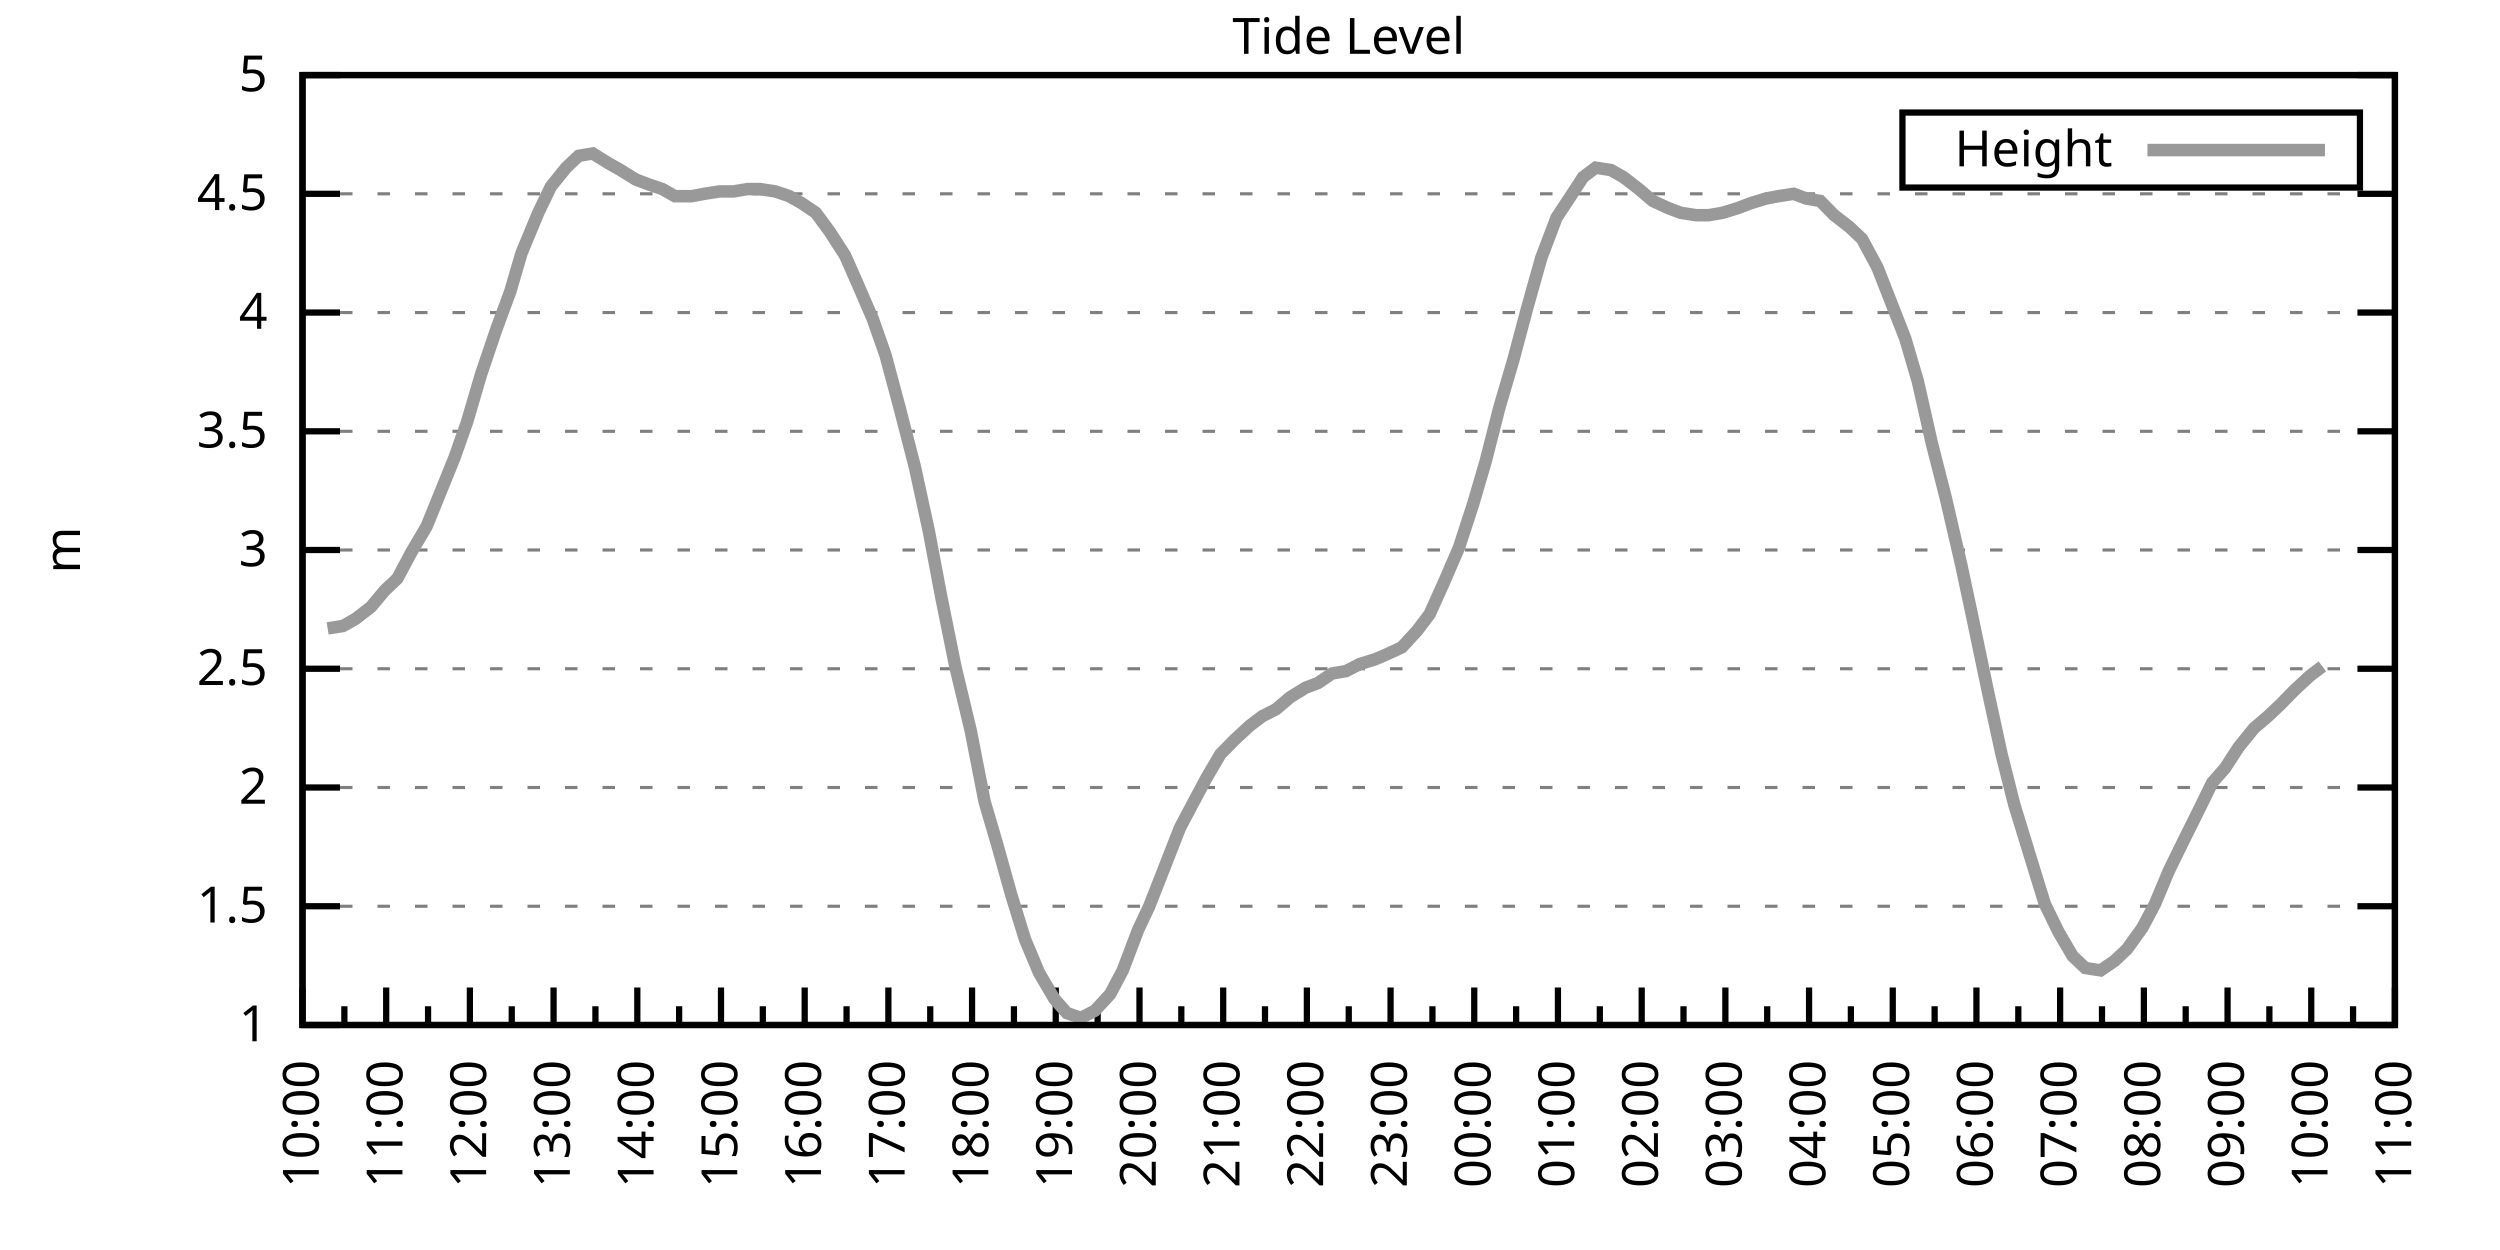
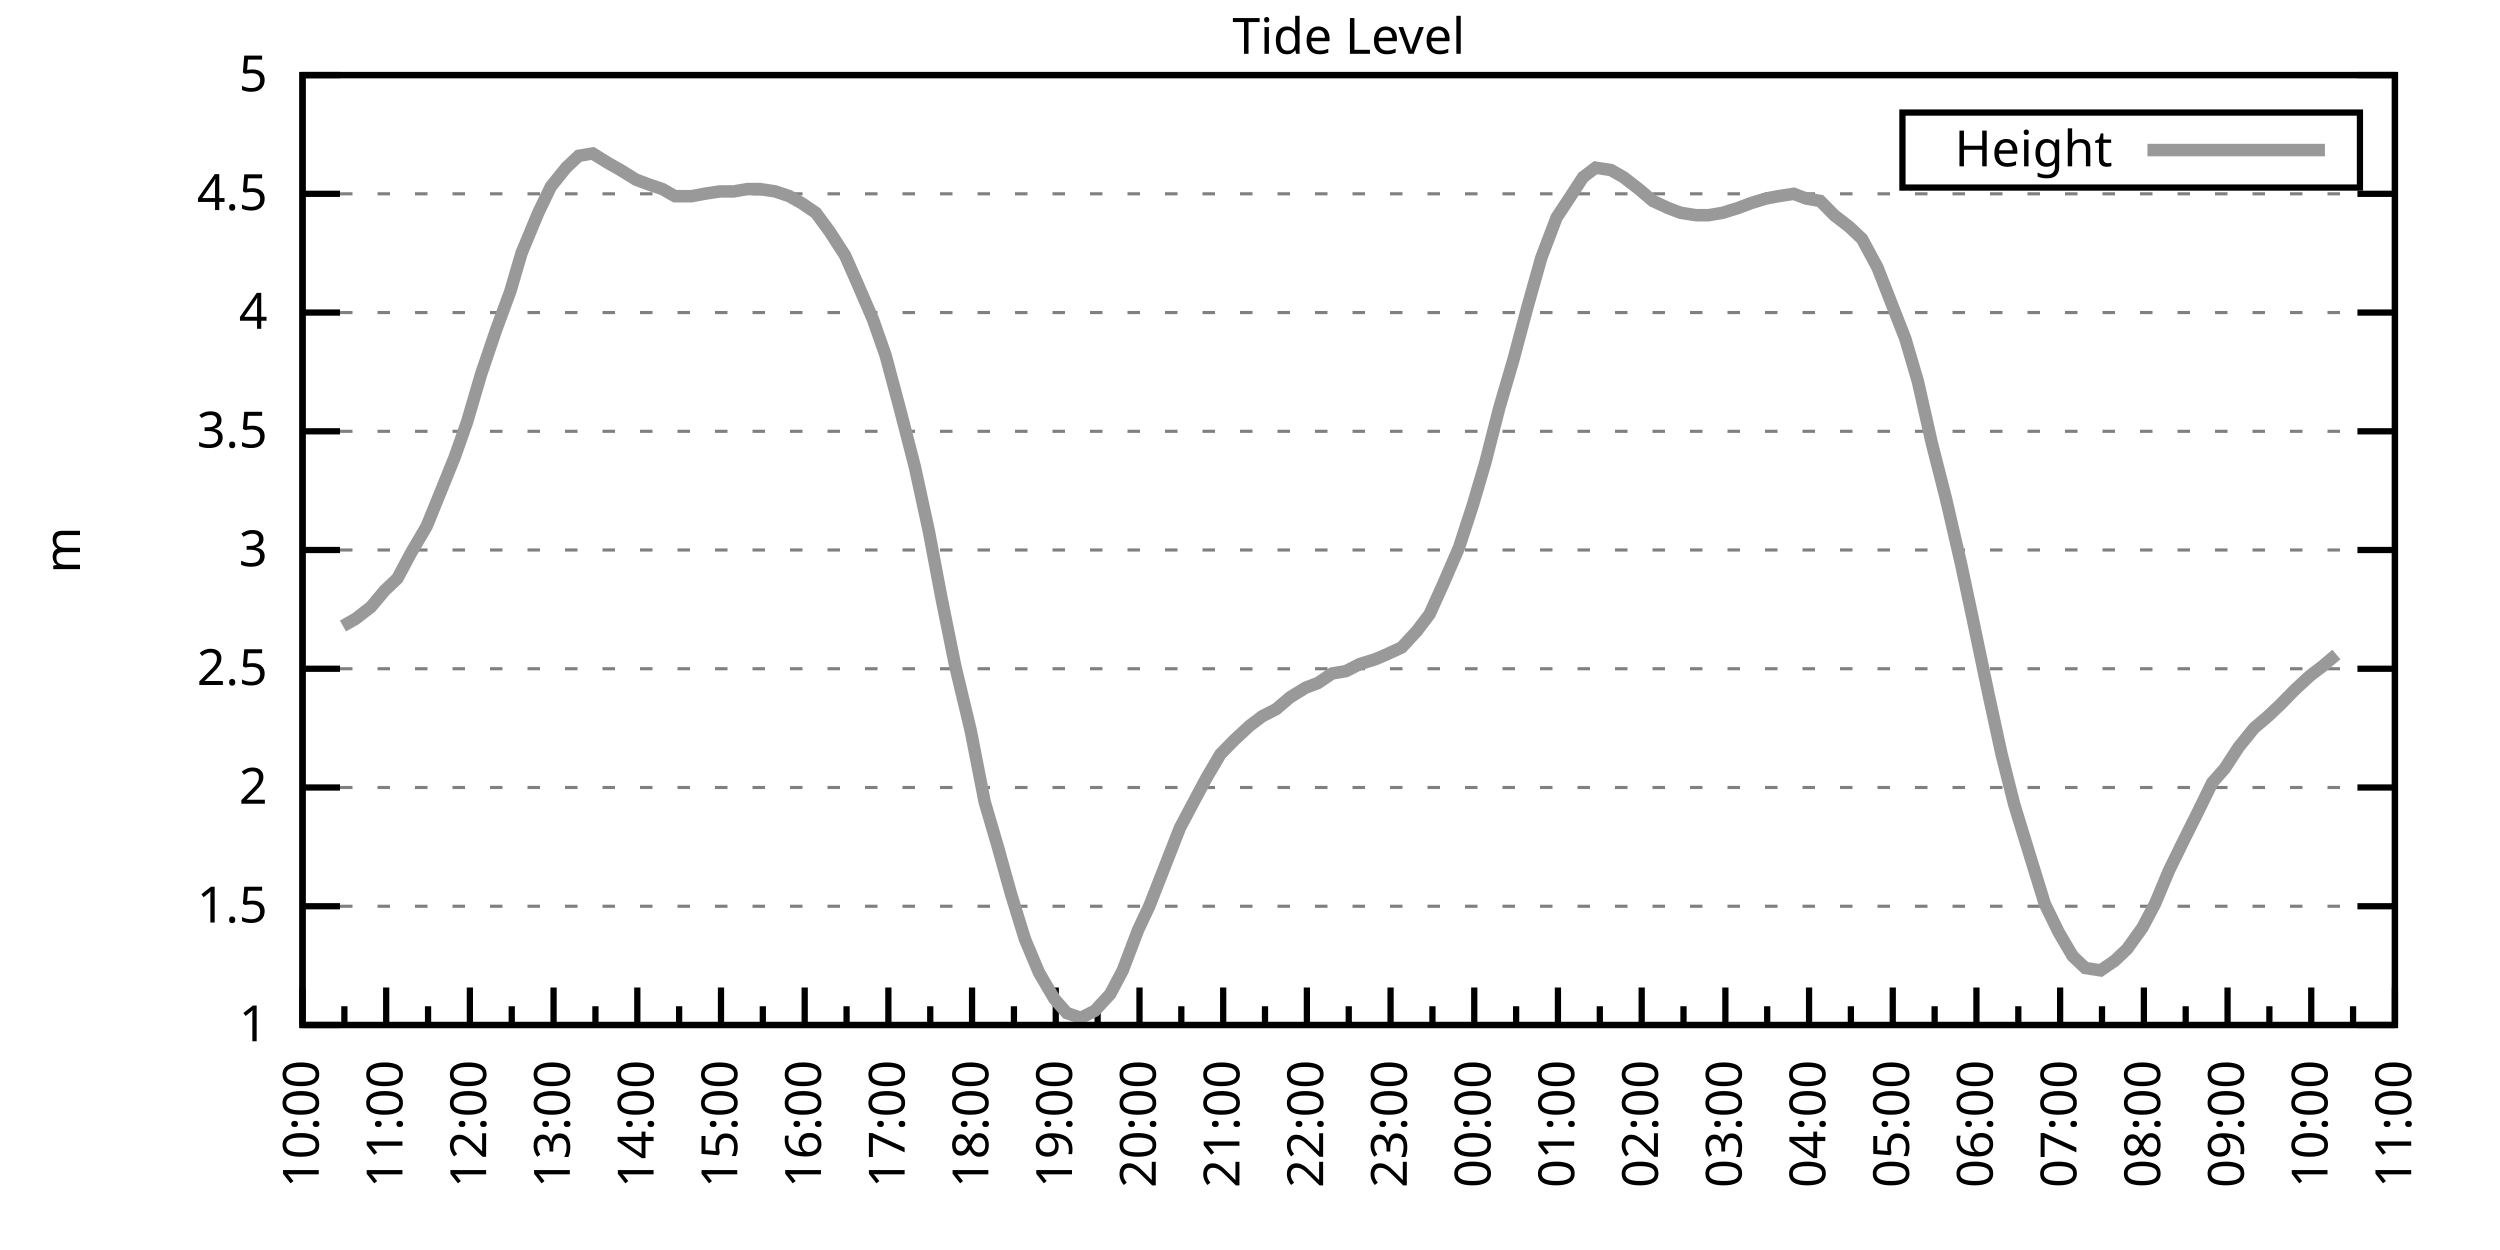
<svg xmlns="http://www.w3.org/2000/svg" xmlns:xlink="http://www.w3.org/1999/xlink" width="400" height="200" viewBox="0 0 400 200">
  <g id="gnuplot_canvas">
    <rect x="0" y="0" width="400" height="200" fill="none" />
    <defs>
      <circle id="gpDot" r="0.5" stroke-width="0.5" stroke="currentColor" />
      <path id="gpPt0" stroke-width="0.333" stroke="currentColor" d="M-1,0 h2 M0,-1 v2" />
      <path id="gpPt1" stroke-width="0.333" stroke="currentColor" d="M-1,-1 L1,1 M1,-1 L-1,1" />
      <path id="gpPt2" stroke-width="0.333" stroke="currentColor" d="M-1,0 L1,0 M0,-1 L0,1 M-1,-1 L1,1 M-1,1 L1,-1" />
      <rect id="gpPt3" stroke-width="0.333" stroke="currentColor" x="-1" y="-1" width="2" height="2" />
      <rect id="gpPt4" stroke-width="0.333" stroke="currentColor" fill="currentColor" x="-1" y="-1" width="2" height="2" />
      <circle id="gpPt5" stroke-width="0.333" stroke="currentColor" cx="0" cy="0" r="1" />
      <use xlink:href="#gpPt5" id="gpPt6" fill="currentColor" stroke="none" />
      <path id="gpPt7" stroke-width="0.333" stroke="currentColor" d="M0,-1.33 L-1.33,0.67 L1.33,0.67 z" />
      <use xlink:href="#gpPt7" id="gpPt8" fill="currentColor" stroke="none" />
      <use xlink:href="#gpPt7" id="gpPt9" stroke="currentColor" transform="rotate(180)" />
      <use xlink:href="#gpPt9" id="gpPt10" fill="currentColor" stroke="none" />
      <use xlink:href="#gpPt3" id="gpPt11" stroke="currentColor" transform="rotate(45)" />
      <use xlink:href="#gpPt11" id="gpPt12" fill="currentColor" stroke="none" />
      <path id="gpPt13" stroke-width="0.333" stroke="currentColor" d="M0,1.330 L1.265,0.411 L0.782,-1.067 L-0.782,-1.076 L-1.265,0.411 z" />
      <use xlink:href="#gpPt13" id="gpPt14" fill="currentColor" stroke="none" />
      <filter id="textbox" filterUnits="objectBoundingBox" x="0" y="0" height="1" width="1">
        <feFlood flood-color="white" flood-opacity="1" result="bgnd" />
        <feComposite in="SourceGraphic" in2="bgnd" operator="atop" />
      </filter>
      <filter id="greybox" filterUnits="objectBoundingBox" x="0" y="0" height="1" width="1">
        <feFlood flood-color="lightgrey" flood-opacity="1" result="grey" />
        <feComposite in="SourceGraphic" in2="grey" operator="atop" />
      </filter>
    </defs>
    <g fill="none" color="white" stroke="currentColor" stroke-width="1.00" stroke-linecap="butt" stroke-linejoin="miter">
</g>
    <g fill="none" color="black" stroke="currentColor" stroke-width="1.00" stroke-linecap="butt" stroke-linejoin="miter">
      <g stroke="none" shape-rendering="crispEdges">
        <polygon fill="rgb(255, 255, 255)" points="48.40,164.00 383.18,164.00 383.18,12.02 48.40,12.02 " />
      </g>
    </g>
    <g fill="none" color="black" stroke="currentColor" stroke-width="1.00" stroke-linecap="butt" stroke-linejoin="miter">
</g>
    <g fill="none" color="black" stroke="black" stroke-width="0.50" stroke-linecap="butt" stroke-linejoin="miter">
</g>
    <g fill="none" color="gray" stroke="currentColor" stroke-width="0.50" stroke-linecap="butt" stroke-linejoin="miter">
      <path stroke="gray" stroke-dasharray="2,4" class="gridline" d="M48.40,164.00 L383.19,164.00  " />
    </g>
    <g fill="none" color="gray" stroke="gray" stroke-width="1.00" stroke-linecap="butt" stroke-linejoin="miter">
</g>
    <g fill="none" color="black" stroke="currentColor" stroke-width="1.00" stroke-linecap="butt" stroke-linejoin="miter">
      <path stroke="black" d="M48.40,164.00 L54.40,164.00 M383.19,164.00 L377.19,164.00  " />
      <g transform="translate(42.80,166.60)" stroke="none" fill="black" font-family="Sans" font-size="8.00" text-anchor="end">
        <text>
          <tspan font-family="Sans"> 1</tspan>
        </text>
      </g>
    </g>
    <g fill="none" color="black" stroke="currentColor" stroke-width="1.00" stroke-linecap="butt" stroke-linejoin="miter">
</g>
    <g fill="none" color="black" stroke="black" stroke-width="0.50" stroke-linecap="butt" stroke-linejoin="miter">
</g>
    <g fill="none" color="gray" stroke="currentColor" stroke-width="0.50" stroke-linecap="butt" stroke-linejoin="miter">
      <path stroke="gray" stroke-dasharray="2,4" class="gridline" d="M48.40,145.00 L383.19,145.00  " />
    </g>
    <g fill="none" color="gray" stroke="gray" stroke-width="1.00" stroke-linecap="butt" stroke-linejoin="miter">
</g>
    <g fill="none" color="black" stroke="currentColor" stroke-width="1.00" stroke-linecap="butt" stroke-linejoin="miter">
      <path stroke="black" d="M48.40,145.00 L54.40,145.00 M383.19,145.00 L377.19,145.00  " />
      <g transform="translate(42.80,147.60)" stroke="none" fill="black" font-family="Sans" font-size="8.00" text-anchor="end">
        <text>
          <tspan font-family="Sans"> 1.5</tspan>
        </text>
      </g>
    </g>
    <g fill="none" color="black" stroke="currentColor" stroke-width="1.00" stroke-linecap="butt" stroke-linejoin="miter">
</g>
    <g fill="none" color="black" stroke="black" stroke-width="0.50" stroke-linecap="butt" stroke-linejoin="miter">
</g>
    <g fill="none" color="gray" stroke="currentColor" stroke-width="0.50" stroke-linecap="butt" stroke-linejoin="miter">
      <path stroke="gray" stroke-dasharray="2,4" class="gridline" d="M48.40,126.00 L383.19,126.00  " />
    </g>
    <g fill="none" color="gray" stroke="gray" stroke-width="1.00" stroke-linecap="butt" stroke-linejoin="miter">
</g>
    <g fill="none" color="black" stroke="currentColor" stroke-width="1.00" stroke-linecap="butt" stroke-linejoin="miter">
      <path stroke="black" d="M48.40,126.00 L54.40,126.00 M383.19,126.00 L377.19,126.00  " />
      <g transform="translate(42.80,128.60)" stroke="none" fill="black" font-family="Sans" font-size="8.00" text-anchor="end">
        <text>
          <tspan font-family="Sans"> 2</tspan>
        </text>
      </g>
    </g>
    <g fill="none" color="black" stroke="currentColor" stroke-width="1.00" stroke-linecap="butt" stroke-linejoin="miter">
</g>
    <g fill="none" color="black" stroke="black" stroke-width="0.50" stroke-linecap="butt" stroke-linejoin="miter">
</g>
    <g fill="none" color="gray" stroke="currentColor" stroke-width="0.50" stroke-linecap="butt" stroke-linejoin="miter">
      <path stroke="gray" stroke-dasharray="2,4" class="gridline" d="M48.40,107.00 L383.19,107.00  " />
    </g>
    <g fill="none" color="gray" stroke="gray" stroke-width="1.00" stroke-linecap="butt" stroke-linejoin="miter">
</g>
    <g fill="none" color="black" stroke="currentColor" stroke-width="1.00" stroke-linecap="butt" stroke-linejoin="miter">
      <path stroke="black" d="M48.40,107.00 L54.40,107.00 M383.19,107.00 L377.19,107.00  " />
      <g transform="translate(42.80,109.60)" stroke="none" fill="black" font-family="Sans" font-size="8.00" text-anchor="end">
        <text>
          <tspan font-family="Sans"> 2.5</tspan>
        </text>
      </g>
    </g>
    <g fill="none" color="black" stroke="currentColor" stroke-width="1.00" stroke-linecap="butt" stroke-linejoin="miter">
</g>
    <g fill="none" color="black" stroke="black" stroke-width="0.50" stroke-linecap="butt" stroke-linejoin="miter">
</g>
    <g fill="none" color="gray" stroke="currentColor" stroke-width="0.50" stroke-linecap="butt" stroke-linejoin="miter">
      <path stroke="gray" stroke-dasharray="2,4" class="gridline" d="M48.40,88.00 L383.19,88.00  " />
    </g>
    <g fill="none" color="gray" stroke="gray" stroke-width="1.00" stroke-linecap="butt" stroke-linejoin="miter">
</g>
    <g fill="none" color="black" stroke="currentColor" stroke-width="1.00" stroke-linecap="butt" stroke-linejoin="miter">
      <path stroke="black" d="M48.40,88.00 L54.40,88.00 M383.19,88.00 L377.19,88.00  " />
      <g transform="translate(42.80,90.60)" stroke="none" fill="black" font-family="Sans" font-size="8.00" text-anchor="end">
        <text>
          <tspan font-family="Sans"> 3</tspan>
        </text>
      </g>
    </g>
    <g fill="none" color="black" stroke="currentColor" stroke-width="1.00" stroke-linecap="butt" stroke-linejoin="miter">
</g>
    <g fill="none" color="black" stroke="black" stroke-width="0.50" stroke-linecap="butt" stroke-linejoin="miter">
</g>
    <g fill="none" color="gray" stroke="currentColor" stroke-width="0.50" stroke-linecap="butt" stroke-linejoin="miter">
      <path stroke="gray" stroke-dasharray="2,4" class="gridline" d="M48.40,69.01 L383.19,69.01  " />
    </g>
    <g fill="none" color="gray" stroke="gray" stroke-width="1.00" stroke-linecap="butt" stroke-linejoin="miter">
</g>
    <g fill="none" color="black" stroke="currentColor" stroke-width="1.00" stroke-linecap="butt" stroke-linejoin="miter">
      <path stroke="black" d="M48.40,69.01 L54.40,69.01 M383.19,69.01 L377.19,69.01  " />
      <g transform="translate(42.80,71.61)" stroke="none" fill="black" font-family="Sans" font-size="8.00" text-anchor="end">
        <text>
          <tspan font-family="Sans"> 3.5</tspan>
        </text>
      </g>
    </g>
    <g fill="none" color="black" stroke="currentColor" stroke-width="1.00" stroke-linecap="butt" stroke-linejoin="miter">
</g>
    <g fill="none" color="black" stroke="black" stroke-width="0.50" stroke-linecap="butt" stroke-linejoin="miter">
</g>
    <g fill="none" color="gray" stroke="currentColor" stroke-width="0.50" stroke-linecap="butt" stroke-linejoin="miter">
      <path stroke="gray" stroke-dasharray="2,4" class="gridline" d="M48.40,50.01 L383.19,50.01  " />
    </g>
    <g fill="none" color="gray" stroke="gray" stroke-width="1.00" stroke-linecap="butt" stroke-linejoin="miter">
</g>
    <g fill="none" color="black" stroke="currentColor" stroke-width="1.00" stroke-linecap="butt" stroke-linejoin="miter">
      <path stroke="black" d="M48.40,50.01 L54.40,50.01 M383.19,50.01 L377.19,50.01  " />
      <g transform="translate(42.80,52.61)" stroke="none" fill="black" font-family="Sans" font-size="8.00" text-anchor="end">
        <text>
          <tspan font-family="Sans"> 4</tspan>
        </text>
      </g>
    </g>
    <g fill="none" color="black" stroke="currentColor" stroke-width="1.00" stroke-linecap="butt" stroke-linejoin="miter">
</g>
    <g fill="none" color="black" stroke="black" stroke-width="0.50" stroke-linecap="butt" stroke-linejoin="miter">
</g>
    <g fill="none" color="gray" stroke="currentColor" stroke-width="0.50" stroke-linecap="butt" stroke-linejoin="miter">
      <path stroke="gray" stroke-dasharray="2,4" class="gridline" d="M48.40,31.01 L383.19,31.01  " />
    </g>
    <g fill="none" color="gray" stroke="gray" stroke-width="1.00" stroke-linecap="butt" stroke-linejoin="miter">
</g>
    <g fill="none" color="black" stroke="currentColor" stroke-width="1.00" stroke-linecap="butt" stroke-linejoin="miter">
      <path stroke="black" d="M48.40,31.01 L54.40,31.01 M383.19,31.01 L377.19,31.01  " />
      <g transform="translate(42.80,33.61)" stroke="none" fill="black" font-family="Sans" font-size="8.00" text-anchor="end">
        <text>
          <tspan font-family="Sans"> 4.5</tspan>
        </text>
      </g>
    </g>
    <g fill="none" color="black" stroke="currentColor" stroke-width="1.00" stroke-linecap="butt" stroke-linejoin="miter">
</g>
    <g fill="none" color="black" stroke="black" stroke-width="0.50" stroke-linecap="butt" stroke-linejoin="miter">
</g>
    <g fill="none" color="gray" stroke="currentColor" stroke-width="0.50" stroke-linecap="butt" stroke-linejoin="miter">
      <path stroke="gray" stroke-dasharray="2,4" class="gridline" d="M48.40,12.01 L383.19,12.01  " />
    </g>
    <g fill="none" color="gray" stroke="gray" stroke-width="1.00" stroke-linecap="butt" stroke-linejoin="miter">
</g>
    <g fill="none" color="black" stroke="currentColor" stroke-width="1.00" stroke-linecap="butt" stroke-linejoin="miter">
      <path stroke="black" d="M48.40,12.01 L54.40,12.01 M383.19,12.01 L377.19,12.01  " />
      <g transform="translate(42.80,14.61)" stroke="none" fill="black" font-family="Sans" font-size="8.00" text-anchor="end">
        <text>
          <tspan font-family="Sans"> 5</tspan>
        </text>
      </g>
    </g>
    <g fill="none" color="black" stroke="currentColor" stroke-width="1.00" stroke-linecap="butt" stroke-linejoin="miter">
      <path stroke="black" d="M48.40,164.00 L48.40,158.00  " />
      <g transform="translate(51.00,169.60) rotate(270)" stroke="none" fill="black" font-family="Sans" font-size="8.00" text-anchor="end">
        <text>
          <tspan font-family="Sans">10:00</tspan>
        </text>
      </g>
    </g>
    <g fill="none" color="black" stroke="currentColor" stroke-width="1.00" stroke-linecap="butt" stroke-linejoin="miter">
      <path stroke="black" d="M55.10,164.00 L55.10,161.00 M61.79,164.00 L61.79,158.00  " />
      <g transform="translate(64.39,169.60) rotate(270)" stroke="none" fill="black" font-family="Sans" font-size="8.00" text-anchor="end">
        <text>
          <tspan font-family="Sans">11:00</tspan>
        </text>
      </g>
    </g>
    <g fill="none" color="black" stroke="currentColor" stroke-width="1.00" stroke-linecap="butt" stroke-linejoin="miter">
      <path stroke="black" d="M68.49,164.00 L68.49,161.00 M75.18,164.00 L75.18,158.00  " />
      <g transform="translate(77.78,169.60) rotate(270)" stroke="none" fill="black" font-family="Sans" font-size="8.00" text-anchor="end">
        <text>
          <tspan font-family="Sans">12:00</tspan>
        </text>
      </g>
    </g>
    <g fill="none" color="black" stroke="currentColor" stroke-width="1.00" stroke-linecap="butt" stroke-linejoin="miter">
      <path stroke="black" d="M81.88,164.00 L81.88,161.00 M88.57,164.00 L88.57,158.00  " />
      <g transform="translate(91.17,169.60) rotate(270)" stroke="none" fill="black" font-family="Sans" font-size="8.00" text-anchor="end">
        <text>
          <tspan font-family="Sans">13:00</tspan>
        </text>
      </g>
    </g>
    <g fill="none" color="black" stroke="currentColor" stroke-width="1.00" stroke-linecap="butt" stroke-linejoin="miter">
      <path stroke="black" d="M95.27,164.00 L95.27,161.00 M101.97,164.00 L101.97,158.00  " />
      <g transform="translate(104.57,169.60) rotate(270)" stroke="none" fill="black" font-family="Sans" font-size="8.00" text-anchor="end">
        <text>
          <tspan font-family="Sans">14:00</tspan>
        </text>
      </g>
    </g>
    <g fill="none" color="black" stroke="currentColor" stroke-width="1.00" stroke-linecap="butt" stroke-linejoin="miter">
      <path stroke="black" d="M108.66,164.00 L108.66,161.00 M115.36,164.00 L115.36,158.00  " />
      <g transform="translate(117.96,169.60) rotate(270)" stroke="none" fill="black" font-family="Sans" font-size="8.00" text-anchor="end">
        <text>
          <tspan font-family="Sans">15:00</tspan>
        </text>
      </g>
    </g>
    <g fill="none" color="black" stroke="currentColor" stroke-width="1.00" stroke-linecap="butt" stroke-linejoin="miter">
      <path stroke="black" d="M122.05,164.00 L122.05,161.00 M128.75,164.00 L128.75,158.00  " />
      <g transform="translate(131.35,169.60) rotate(270)" stroke="none" fill="black" font-family="Sans" font-size="8.00" text-anchor="end">
        <text>
          <tspan font-family="Sans">16:00</tspan>
        </text>
      </g>
    </g>
    <g fill="none" color="black" stroke="currentColor" stroke-width="1.00" stroke-linecap="butt" stroke-linejoin="miter">
      <path stroke="black" d="M135.45,164.00 L135.45,161.00 M142.14,164.00 L142.14,158.00  " />
      <g transform="translate(144.74,169.60) rotate(270)" stroke="none" fill="black" font-family="Sans" font-size="8.00" text-anchor="end">
        <text>
          <tspan font-family="Sans">17:00</tspan>
        </text>
      </g>
    </g>
    <g fill="none" color="black" stroke="currentColor" stroke-width="1.00" stroke-linecap="butt" stroke-linejoin="miter">
      <path stroke="black" d="M148.84,164.00 L148.84,161.00 M155.53,164.00 L155.53,158.00  " />
      <g transform="translate(158.13,169.60) rotate(270)" stroke="none" fill="black" font-family="Sans" font-size="8.00" text-anchor="end">
        <text>
          <tspan font-family="Sans">18:00</tspan>
        </text>
      </g>
    </g>
    <g fill="none" color="black" stroke="currentColor" stroke-width="1.00" stroke-linecap="butt" stroke-linejoin="miter">
      <path stroke="black" d="M162.23,164.00 L162.23,161.00 M168.92,164.00 L168.92,158.00  " />
      <g transform="translate(171.52,169.60) rotate(270)" stroke="none" fill="black" font-family="Sans" font-size="8.00" text-anchor="end">
        <text>
          <tspan font-family="Sans">19:00</tspan>
        </text>
      </g>
    </g>
    <g fill="none" color="black" stroke="currentColor" stroke-width="1.00" stroke-linecap="butt" stroke-linejoin="miter">
      <path stroke="black" d="M175.62,164.00 L175.62,161.00 M182.32,164.00 L182.32,158.00  " />
      <g transform="translate(184.92,169.60) rotate(270)" stroke="none" fill="black" font-family="Sans" font-size="8.00" text-anchor="end">
        <text>
          <tspan font-family="Sans">20:00</tspan>
        </text>
      </g>
    </g>
    <g fill="none" color="black" stroke="currentColor" stroke-width="1.00" stroke-linecap="butt" stroke-linejoin="miter">
      <path stroke="black" d="M189.01,164.00 L189.01,161.00 M195.71,164.00 L195.71,158.00  " />
      <g transform="translate(198.31,169.60) rotate(270)" stroke="none" fill="black" font-family="Sans" font-size="8.00" text-anchor="end">
        <text>
          <tspan font-family="Sans">21:00</tspan>
        </text>
      </g>
    </g>
    <g fill="none" color="black" stroke="currentColor" stroke-width="1.00" stroke-linecap="butt" stroke-linejoin="miter">
      <path stroke="black" d="M202.40,164.00 L202.40,161.00 M209.10,164.00 L209.10,158.00  " />
      <g transform="translate(211.70,169.60) rotate(270)" stroke="none" fill="black" font-family="Sans" font-size="8.00" text-anchor="end">
        <text>
          <tspan font-family="Sans">22:00</tspan>
        </text>
      </g>
    </g>
    <g fill="none" color="black" stroke="currentColor" stroke-width="1.00" stroke-linecap="butt" stroke-linejoin="miter">
      <path stroke="black" d="M215.80,164.00 L215.80,161.00 M222.49,164.00 L222.49,158.00  " />
      <g transform="translate(225.09,169.60) rotate(270)" stroke="none" fill="black" font-family="Sans" font-size="8.00" text-anchor="end">
        <text>
          <tspan font-family="Sans">23:00</tspan>
        </text>
      </g>
    </g>
    <g fill="none" color="black" stroke="currentColor" stroke-width="1.00" stroke-linecap="butt" stroke-linejoin="miter">
      <path stroke="black" d="M229.19,164.00 L229.19,161.00 M235.88,164.00 L235.88,158.00  " />
      <g transform="translate(238.48,169.60) rotate(270)" stroke="none" fill="black" font-family="Sans" font-size="8.00" text-anchor="end">
        <text>
          <tspan font-family="Sans">00:00</tspan>
        </text>
      </g>
    </g>
    <g fill="none" color="black" stroke="currentColor" stroke-width="1.00" stroke-linecap="butt" stroke-linejoin="miter">
      <path stroke="black" d="M242.58,164.00 L242.58,161.00 M249.27,164.00 L249.27,158.00  " />
      <g transform="translate(251.87,169.60) rotate(270)" stroke="none" fill="black" font-family="Sans" font-size="8.00" text-anchor="end">
        <text>
          <tspan font-family="Sans">01:00</tspan>
        </text>
      </g>
    </g>
    <g fill="none" color="black" stroke="currentColor" stroke-width="1.00" stroke-linecap="butt" stroke-linejoin="miter">
      <path stroke="black" d="M255.97,164.00 L255.97,161.00 M262.67,164.00 L262.67,158.00  " />
      <g transform="translate(265.27,169.60) rotate(270)" stroke="none" fill="black" font-family="Sans" font-size="8.00" text-anchor="end">
        <text>
          <tspan font-family="Sans">02:00</tspan>
        </text>
      </g>
    </g>
    <g fill="none" color="black" stroke="currentColor" stroke-width="1.00" stroke-linecap="butt" stroke-linejoin="miter">
      <path stroke="black" d="M269.36,164.00 L269.36,161.00 M276.06,164.00 L276.06,158.00  " />
      <g transform="translate(278.66,169.60) rotate(270)" stroke="none" fill="black" font-family="Sans" font-size="8.00" text-anchor="end">
        <text>
          <tspan font-family="Sans">03:00</tspan>
        </text>
      </g>
    </g>
    <g fill="none" color="black" stroke="currentColor" stroke-width="1.00" stroke-linecap="butt" stroke-linejoin="miter">
      <path stroke="black" d="M282.75,164.00 L282.75,161.00 M289.45,164.00 L289.45,158.00  " />
      <g transform="translate(292.05,169.60) rotate(270)" stroke="none" fill="black" font-family="Sans" font-size="8.00" text-anchor="end">
        <text>
          <tspan font-family="Sans">04:00</tspan>
        </text>
      </g>
    </g>
    <g fill="none" color="black" stroke="currentColor" stroke-width="1.00" stroke-linecap="butt" stroke-linejoin="miter">
      <path stroke="black" d="M296.14,164.00 L296.14,161.00 M302.84,164.00 L302.84,158.00  " />
      <g transform="translate(305.44,169.60) rotate(270)" stroke="none" fill="black" font-family="Sans" font-size="8.00" text-anchor="end">
        <text>
          <tspan font-family="Sans">05:00</tspan>
        </text>
      </g>
    </g>
    <g fill="none" color="black" stroke="currentColor" stroke-width="1.00" stroke-linecap="butt" stroke-linejoin="miter">
      <path stroke="black" d="M309.54,164.00 L309.54,161.00 M316.23,164.00 L316.23,158.00  " />
      <g transform="translate(318.83,169.60) rotate(270)" stroke="none" fill="black" font-family="Sans" font-size="8.00" text-anchor="end">
        <text>
          <tspan font-family="Sans">06:00</tspan>
        </text>
      </g>
    </g>
    <g fill="none" color="black" stroke="currentColor" stroke-width="1.00" stroke-linecap="butt" stroke-linejoin="miter">
      <path stroke="black" d="M322.93,164.00 L322.93,161.00 M329.62,164.00 L329.62,158.00  " />
      <g transform="translate(332.22,169.60) rotate(270)" stroke="none" fill="black" font-family="Sans" font-size="8.00" text-anchor="end">
        <text>
          <tspan font-family="Sans">07:00</tspan>
        </text>
      </g>
    </g>
    <g fill="none" color="black" stroke="currentColor" stroke-width="1.00" stroke-linecap="butt" stroke-linejoin="miter">
      <path stroke="black" d="M336.32,164.00 L336.32,161.00 M343.02,164.00 L343.02,158.00  " />
      <g transform="translate(345.62,169.60) rotate(270)" stroke="none" fill="black" font-family="Sans" font-size="8.00" text-anchor="end">
        <text>
          <tspan font-family="Sans">08:00</tspan>
        </text>
      </g>
    </g>
    <g fill="none" color="black" stroke="currentColor" stroke-width="1.00" stroke-linecap="butt" stroke-linejoin="miter">
      <path stroke="black" d="M349.71,164.00 L349.71,161.00 M356.41,164.00 L356.41,158.00  " />
      <g transform="translate(359.01,169.60) rotate(270)" stroke="none" fill="black" font-family="Sans" font-size="8.00" text-anchor="end">
        <text>
          <tspan font-family="Sans">09:00</tspan>
        </text>
      </g>
    </g>
    <g fill="none" color="black" stroke="currentColor" stroke-width="1.00" stroke-linecap="butt" stroke-linejoin="miter">
      <path stroke="black" d="M363.10,164.00 L363.10,161.00 M369.80,164.00 L369.80,158.00  " />
      <g transform="translate(372.40,169.60) rotate(270)" stroke="none" fill="black" font-family="Sans" font-size="8.00" text-anchor="end">
        <text>
          <tspan font-family="Sans">10:00</tspan>
        </text>
      </g>
    </g>
    <g fill="none" color="black" stroke="currentColor" stroke-width="1.00" stroke-linecap="butt" stroke-linejoin="miter">
      <path stroke="black" d="M376.49,164.00 L376.49,161.00 M383.19,164.00 L383.19,158.00  " />
      <g transform="translate(385.79,169.60) rotate(270)" stroke="none" fill="black" font-family="Sans" font-size="8.00" text-anchor="end">
        <text>
          <tspan font-family="Sans">11:00</tspan>
        </text>
      </g>
    </g>
    <g fill="none" color="black" stroke="currentColor" stroke-width="1.00" stroke-linecap="butt" stroke-linejoin="miter">
</g>
    <g fill="none" color="black" stroke="currentColor" stroke-width="1.00" stroke-linecap="butt" stroke-linejoin="miter">
      <path stroke="black" d="M48.40,12.01 L48.40,164.00 L383.19,164.00 L383.19,12.01 L48.40,12.01 Z  " />
    </g>
    <g fill="none" color="black" stroke="currentColor" stroke-width="1.00" stroke-linecap="butt" stroke-linejoin="miter">
      <g transform="translate(12.80,88.01) rotate(270)" stroke="none" fill="black" font-family="Sans" font-size="8.00" text-anchor="middle">
        <text>
          <tspan font-family="Sans">m</tspan>
        </text>
      </g>
    </g>
    <g fill="none" color="black" stroke="currentColor" stroke-width="1.00" stroke-linecap="butt" stroke-linejoin="miter">
</g>
    <g fill="none" color="black" stroke="currentColor" stroke-width="1.00" stroke-linecap="butt" stroke-linejoin="miter">
      <path stroke="black" d="M304.39,30.01 L304.39,18.01 L377.59,18.01 L377.59,30.01 L304.39,30.01 Z  " />
    </g>
    <g id="Tide_level_plot_1">
      <g fill="none" color="white" stroke="black" stroke-width="2.00" stroke-linecap="butt" stroke-linejoin="miter">
</g>
      <g fill="none" color="black" stroke="currentColor" stroke-width="2.00" stroke-linecap="butt" stroke-linejoin="miter">
        <g transform="translate(337.99,26.61)" stroke="none" fill="black" font-family="Sans" font-size="8.00" text-anchor="end">
          <text>
            <tspan font-family="Sans">Height</tspan>
          </text>
        </g>
      </g>
      <g fill="none" color="black" stroke="currentColor" stroke-width="2.00" stroke-linecap="butt" stroke-linejoin="miter">
-         <path stroke="rgb(153, 153, 153)" d="M343.59,24.01 L371.99,24.01 M52.42,100.54 L54.87,100.16 L56.88,99.02 L59.34,97.12 L61.57,94.46 L63.58,92.56   L65.81,88.38 L68.26,84.21 L70.27,79.27 L72.73,73.19 L74.74,67.49 L76.97,59.89 L79.42,52.67 L81.66,46.59   L83.44,40.51 L86.12,34.05 L88.13,29.87 L90.58,26.83 L92.59,24.93 L94.82,24.55 L97.28,26.07 L99.29,27.21   L101.74,28.73 L103.75,29.49 L105.98,30.25 L107.99,31.39 L110.67,31.39 L112.68,31.01 L115.13,30.63 L117.37,30.63   L119.60,30.25 L121.61,30.25 L124.06,30.63 L126.29,31.39 L128.30,32.53 L130.54,34.05 L132.77,37.09 L135.22,40.89   L137.23,45.45 L139.69,51.15 L141.69,56.85 L143.93,65.21 L146.38,74.71 L148.61,84.97 L150.62,95.60 L152.85,106.62   L155.31,116.88 L157.54,128.28 L159.55,135.12 L161.78,143.10 L164.01,150.32 L166.25,155.64 L168.70,159.82 L170.71,162.10   L172.94,162.86 L175.17,161.72 L177.63,159.06 L179.64,155.26 L182.09,148.80 L183.88,145.00 L186.56,138.16 L188.79,132.46   L190.80,128.66 L193.03,124.48 L195.26,120.68 L197.49,118.40 L199.95,116.12 L201.96,114.60 L204.19,113.46 L206.42,111.56   L208.88,110.04 L210.88,109.28 L213.12,107.76 L215.35,107.38 L217.58,106.24 L220.04,105.48 L221.82,104.72 L224.28,103.58   L226.73,100.92 L228.74,98.26 L230.97,93.32 L233.43,87.63 L235.66,80.79 L237.67,73.95 L239.90,65.21 L242.13,57.61   L244.36,49.25 L246.60,41.27 L249.05,34.81 L251.06,31.77 L253.29,28.35 L255.30,26.83 L257.76,27.21 L259.76,28.35   L262.22,30.25 L264.45,32.15 L266.91,33.29 L268.92,34.05 L271.37,34.43 L273.38,34.43 L275.61,34.05 L278.07,33.29   L280.07,32.53 L282.53,31.77 L284.54,31.39 L286.99,31.01 L289.00,31.77 L291.23,32.15 L293.47,34.43 L295.92,36.33   L297.93,38.23 L300.39,42.79 L302.62,48.49 L304.85,54.19 L306.86,61.03 L309.09,70.91 L311.32,79.65 L313.78,90.28   L315.56,98.64 L318.02,110.42 L320.25,120.68 L322.26,128.66 L324.94,137.40 L327.17,144.62 L329.40,149.18 L331.63,152.98   L333.64,154.88 L336.10,155.26 L338.33,153.74 L340.34,151.84 L342.79,148.42 L344.80,144.62 L347.03,139.30 L349.26,134.74   L351.72,129.80 L353.95,125.24 L355.96,122.96 L358.19,119.54 L360.65,116.50 L362.88,114.60 L364.89,112.70 L367.12,110.42   L369.58,108.14 L371.58,106.62  " />
+         <path stroke="rgb(153, 153, 153)" d="M343.59,24.01 L371.99,24.01 M54.87,100.16 L56.88,99.02 L59.34,97.12 L61.57,94.46 L63.58,92.56 L65.81,88.38   L68.26,84.21 L70.27,79.27 L72.73,73.19 L74.74,67.49 L76.97,59.89 L79.42,52.67 L81.66,46.59 L83.44,40.51   L86.12,34.05 L88.13,29.87 L90.58,26.83 L92.59,24.93 L94.82,24.55 L97.28,26.07 L99.29,27.21 L101.74,28.73   L103.75,29.49 L105.98,30.25 L107.99,31.39 L110.67,31.39 L112.68,31.01 L115.13,30.63 L117.37,30.63 L119.60,30.25   L121.61,30.25 L124.06,30.63 L126.29,31.39 L128.30,32.53 L130.54,34.05 L132.77,37.09 L135.22,40.89 L137.23,45.45   L139.69,51.15 L141.69,56.85 L143.93,65.21 L146.38,74.71 L148.61,84.97 L150.62,95.60 L152.85,106.62 L155.31,116.88   L157.54,128.28 L159.55,135.12 L161.78,143.10 L164.01,150.32 L166.25,155.64 L168.70,159.82 L170.71,162.10 L172.94,162.86   L175.17,161.72 L177.63,159.06 L179.64,155.26 L182.09,148.80 L183.88,145.00 L186.56,138.16 L188.79,132.46 L190.80,128.66   L193.03,124.48 L195.26,120.68 L197.49,118.40 L199.95,116.12 L201.96,114.60 L204.19,113.46 L206.42,111.56 L208.88,110.04   L210.88,109.28 L213.12,107.76 L215.35,107.38 L217.58,106.24 L220.04,105.48 L221.82,104.72 L224.28,103.58 L226.73,100.92   L228.74,98.26 L230.97,93.32 L233.43,87.63 L235.66,80.79 L237.67,73.95 L239.90,65.21 L242.13,57.61 L244.36,49.25   L246.60,41.27 L249.05,34.81 L251.06,31.77 L253.29,28.35 L255.30,26.83 L257.76,27.21 L259.76,28.35 L262.22,30.25   L264.45,32.15 L266.91,33.29 L268.92,34.05 L271.37,34.43 L273.38,34.43 L275.61,34.05 L278.07,33.29 L280.07,32.53   L282.53,31.77 L284.54,31.39 L286.99,31.01 L289.00,31.77 L291.23,32.15 L293.47,34.43 L295.92,36.33 L297.93,38.23   L300.39,42.79 L302.62,48.49 L304.85,54.19 L306.86,61.03 L309.09,70.91 L311.32,79.65 L313.78,90.28 L315.56,98.64   L318.02,110.42 L320.25,120.68 L322.26,128.66 L324.94,137.40 L327.17,144.62 L329.40,149.18 L331.63,152.98 L333.64,154.88   L336.10,155.26 L338.33,153.74 L340.34,151.84 L342.79,148.42 L344.80,144.62 L347.03,139.30 L349.26,134.74 L351.72,129.80   L353.95,125.24 L355.96,122.96 L358.19,119.54 L360.65,116.50 L362.88,114.60 L364.89,112.70 L367.12,110.42 L369.58,108.14   L371.58,106.62 L373.82,104.72  " />
      </g>
    </g>
    <g fill="none" color="black" stroke="currentColor" stroke-width="2.00" stroke-linecap="butt" stroke-linejoin="miter">
</g>
    <g fill="none" color="black" stroke="black" stroke-width="1.00" stroke-linecap="butt" stroke-linejoin="miter">
</g>
    <g fill="none" color="black" stroke="currentColor" stroke-width="1.00" stroke-linecap="butt" stroke-linejoin="miter">
      <path stroke="black" d="M48.40,12.01 L48.40,164.00 L383.19,164.00 L383.19,12.01 L48.40,12.01 Z  " />
    </g>
    <g fill="none" color="black" stroke="currentColor" stroke-width="1.00" stroke-linecap="butt" stroke-linejoin="miter">
      <g transform="translate(215.79,8.61)" stroke="none" fill="black" font-family="Sans" font-size="8.00" text-anchor="middle">
        <text>
          <tspan font-family="Sans">Tide Level</tspan>
        </text>
      </g>
    </g>
    <g fill="none" color="black" stroke="currentColor" stroke-width="1.00" stroke-linecap="butt" stroke-linejoin="miter">
</g>
  </g>
</svg>
